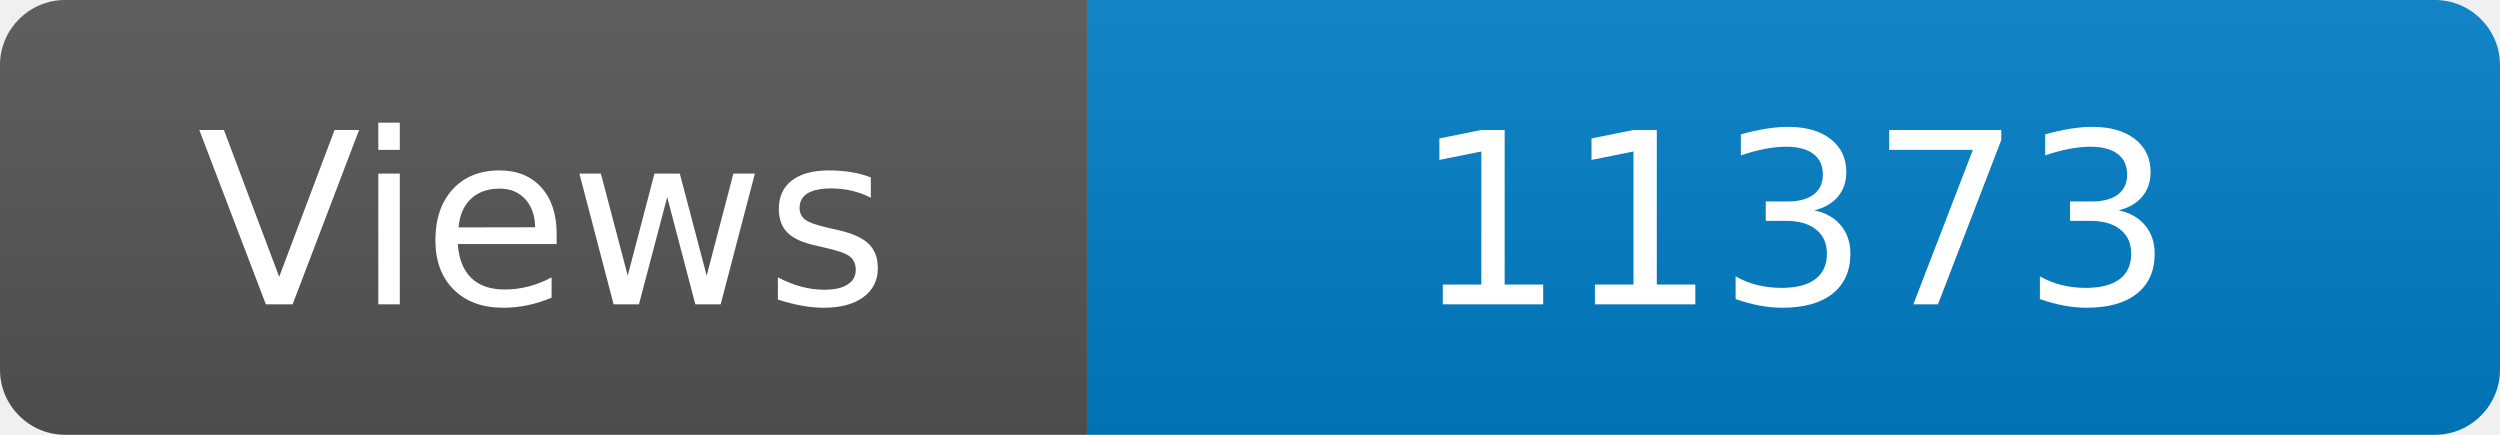
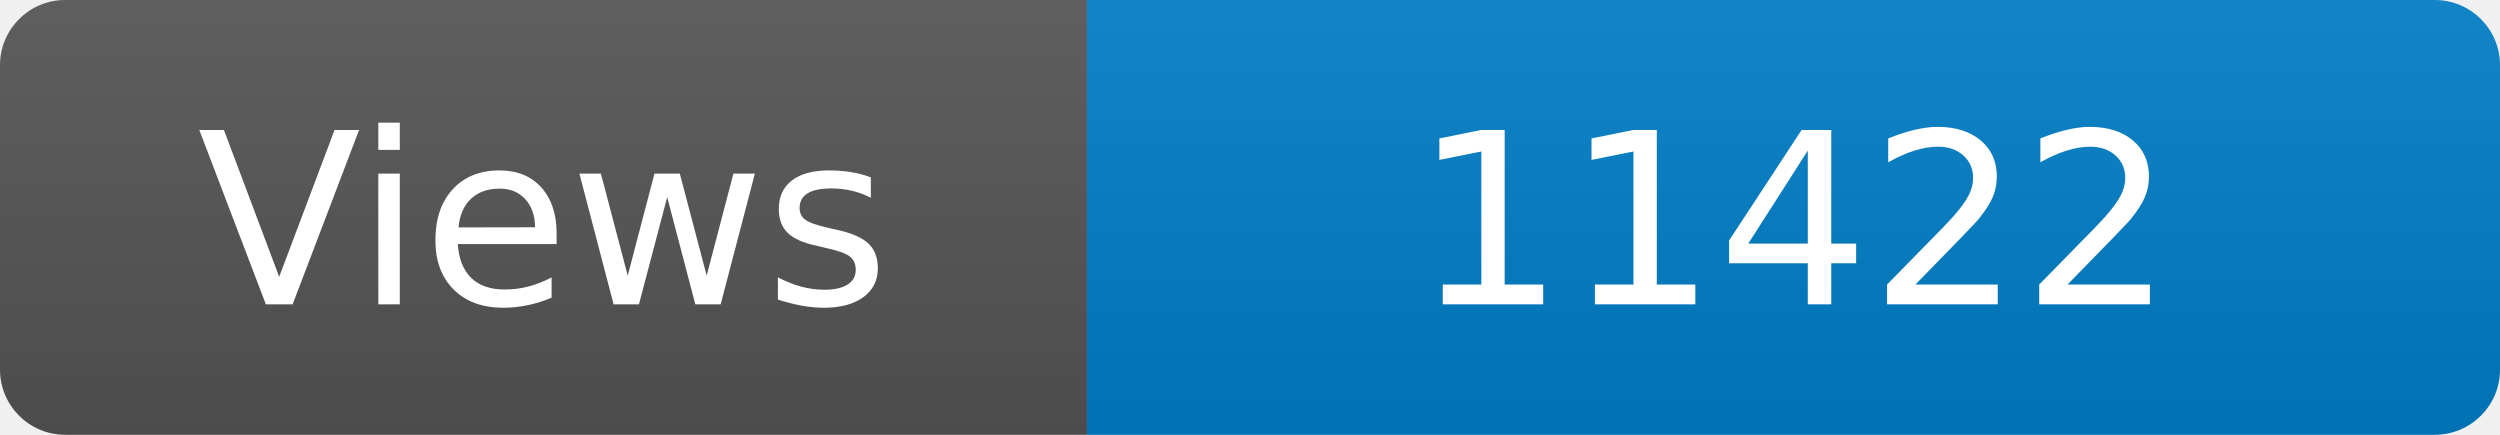
<svg xmlns="http://www.w3.org/2000/svg" width="115" height="20" role="img" aria-label="Maintained?: yes">
  <linearGradient id="s" x2="0" y2="100%">
    <stop offset="0" stop-color="#bbb" stop-opacity=".1" />
    <stop offset="1" stop-opacity=".1" />
  </linearGradient>
  <clipPath id="r">
    <rect width="115" height="20" rx="3" fill="#fff" />
  </clipPath>
  <g clip-path="url(#r)">
    <rect width="50" height="20" fill="#555" />
    <rect x="50" width="160" height="20" fill="#007ec6" />
    <rect width="115" height="20" fill="url(#s)" />
  </g>
  <g fill="#fff" text-anchor="middle" font-family="Verdana,Geneva,DejaVu Sans,sans-serif" font-size="110">
    <text x="250" y="140" transform="scale(.1)" fill="#fff">Views</text>
-     <text x="825" y="140" transform="scale(.1)" fill="#fff">11373</text>
+     <text x="825" y="140" transform="scale(.1)" fill="#fff">11422</text>
  </g>
</svg>
